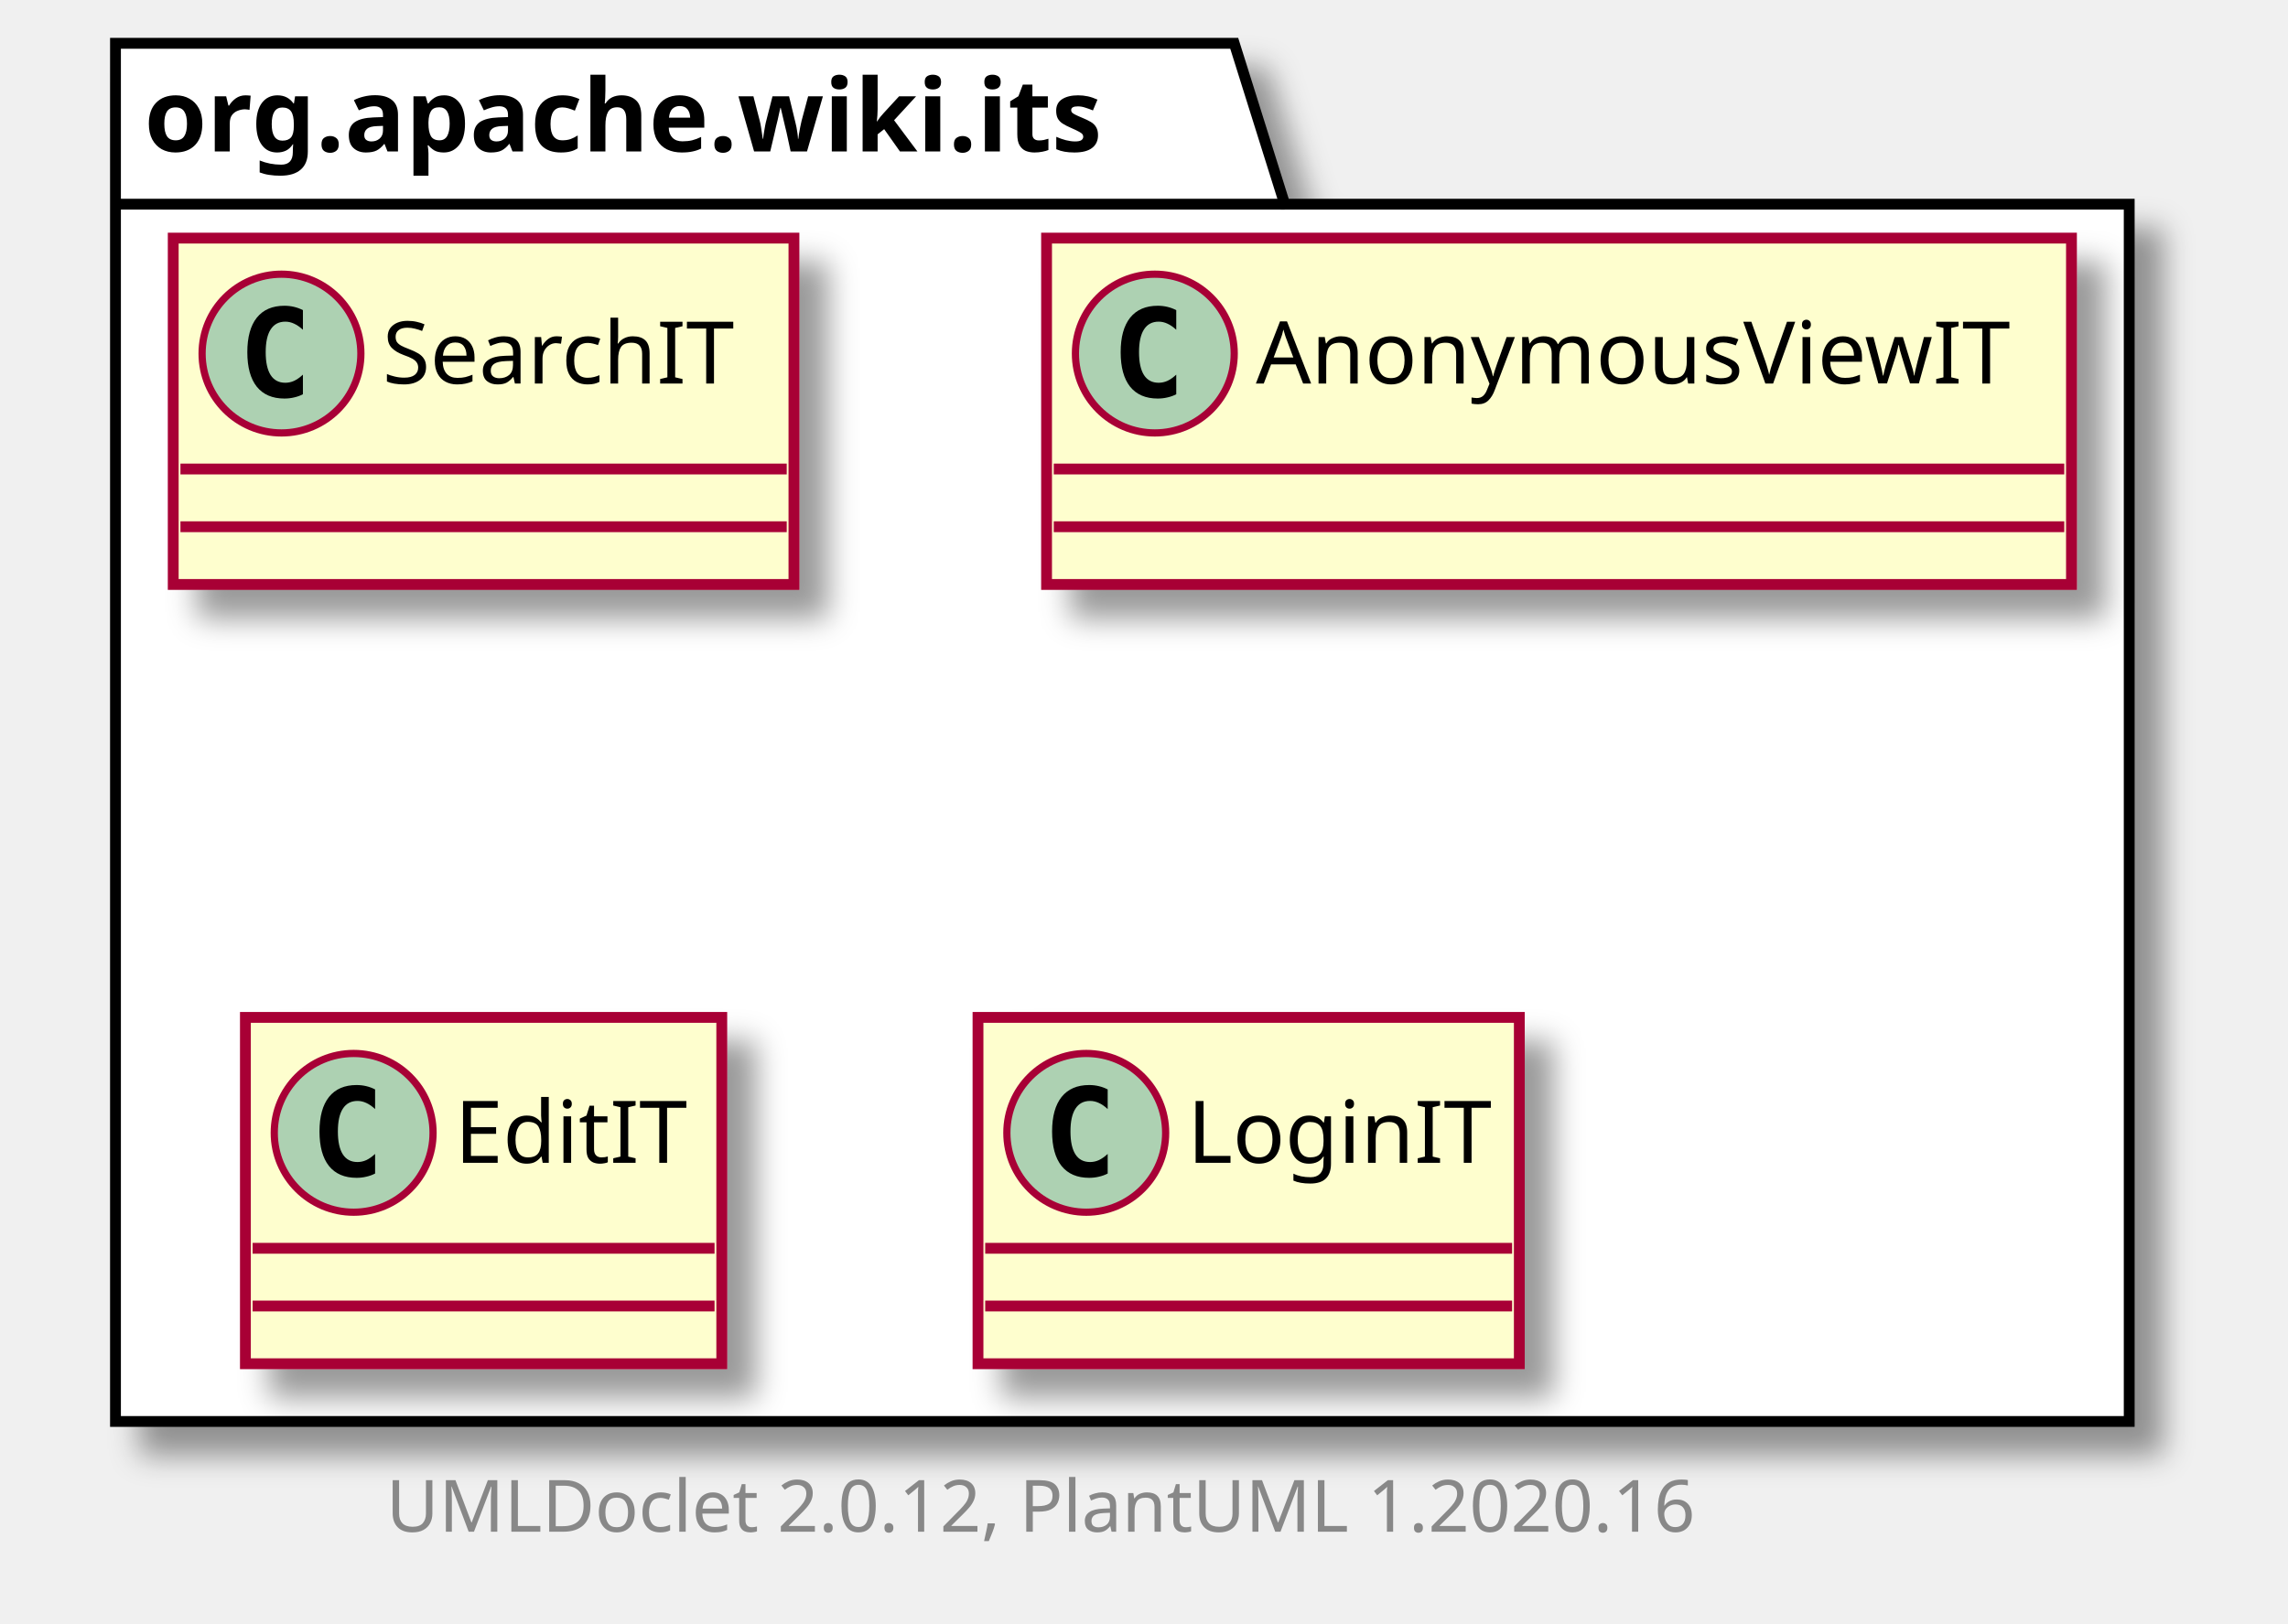
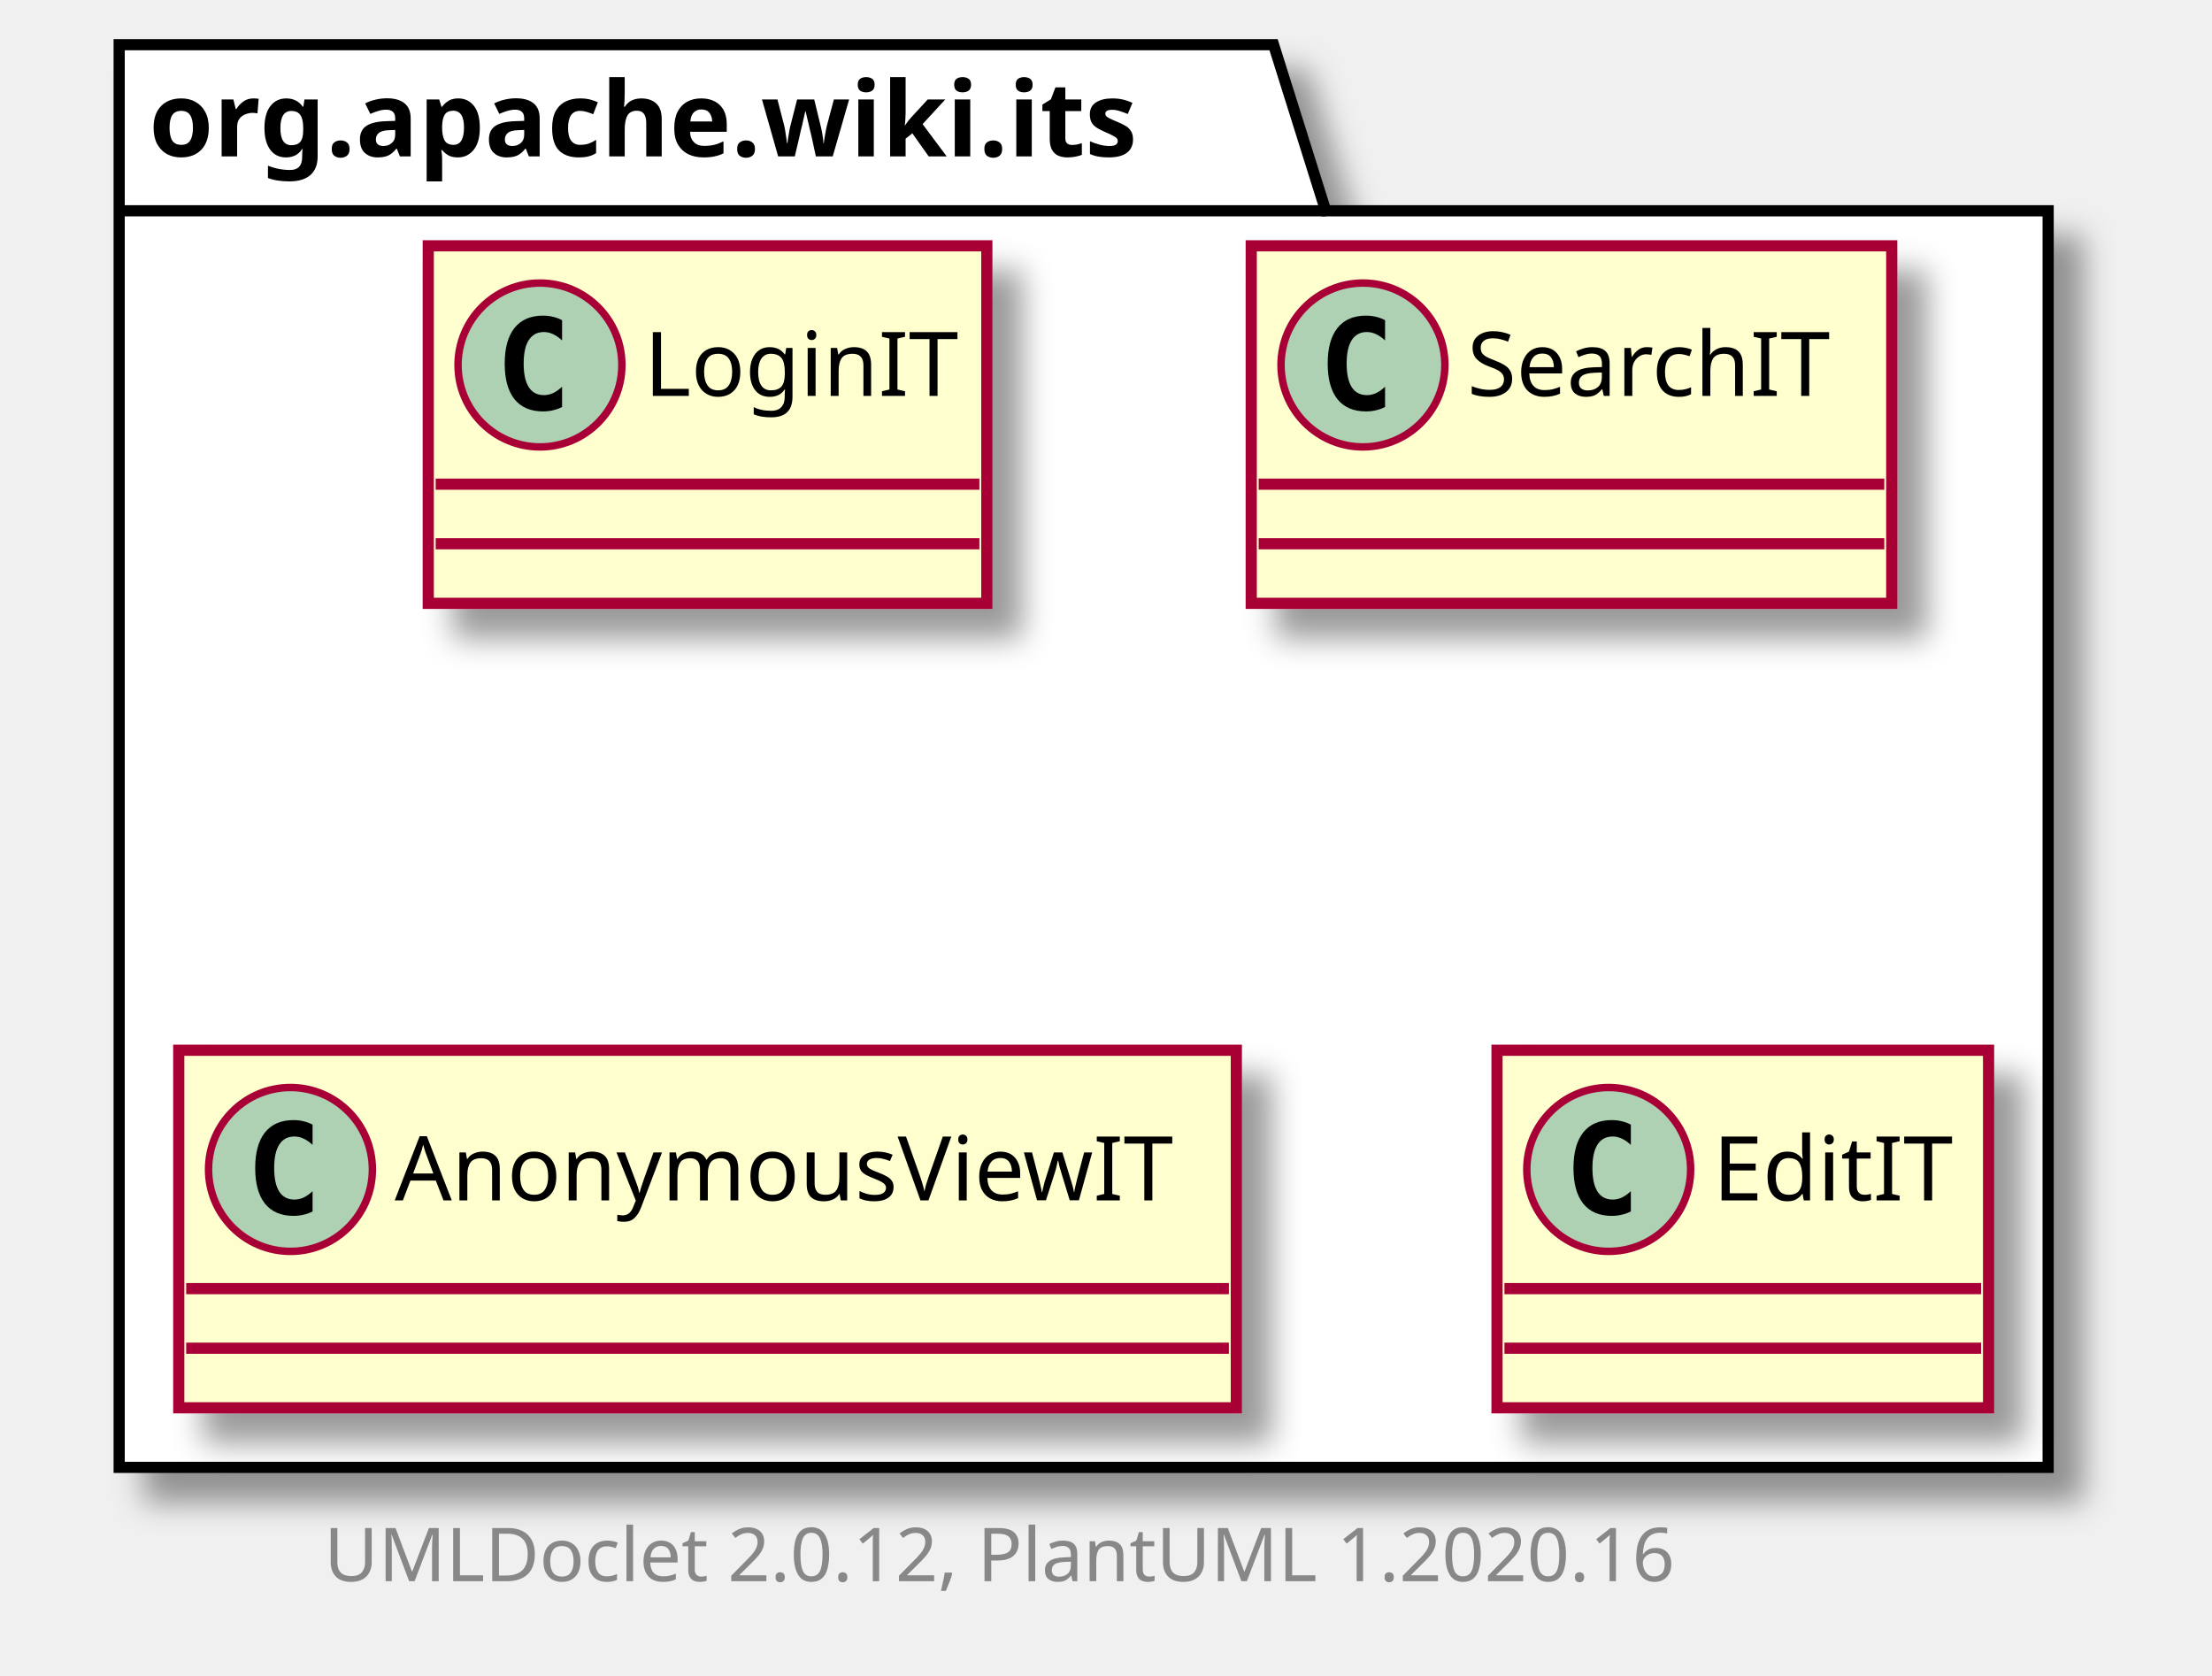
- <svg xmlns="http://www.w3.org/2000/svg" xmlns:xlink="http://www.w3.org/1999/xlink" contentScriptType="application/ecmascript" contentStyleType="text/css" height="225px" preserveAspectRatio="none" style="width:317px;height:225px;" version="1.1" viewBox="0 0 317 225" width="317px" zoomAndPan="magnify">
+ <svg xmlns="http://www.w3.org/2000/svg" xmlns:xlink="http://www.w3.org/1999/xlink" contentScriptType="application/ecmascript" contentStyleType="text/css" height="225px" preserveAspectRatio="none" style="width:297px;height:225px;" version="1.1" viewBox="0 0 297 225" width="297px" zoomAndPan="magnify">
  <defs>
-     <filter height="300%" id="f1giqtkx1h0d6d" width="300%" x="-1" y="-1">
+     <filter height="300%" id="fu1ip2k21ftn3" width="300%" x="-1" y="-1">
      <feGaussianBlur result="blurOut" stdDeviation="2.0" />
      <feColorMatrix in="blurOut" result="blurOut2" type="matrix" values="0 0 0 0 0 0 0 0 0 0 0 0 0 0 0 0 0 0 .4 0" />
      <feOffset dx="4.0" dy="4.0" in="blurOut2" result="blurOut3" />
      <feBlend in="SourceGraphic" in2="blurOut3" mode="normal" />
    </filter>
  </defs>
  <g>
-     <polygon fill="#FFFFFF" filter="url(#f1giqtkx1h0d6d)" points="16,6,171,6,178,28.297,295,28.297,295,197,16,197,16,6" style="stroke: #000000; stroke-width: 1.5;" />
+     <polygon fill="#FFFFFF" filter="url(#fu1ip2k21ftn3)" points="16,6,171,6,178,28.297,275,28.297,275,197,16,197,16,6" style="stroke: #000000; stroke-width: 1.5;" />
    <line style="stroke: #000000; stroke-width: 1.5;" x1="16" x2="178" y1="28.297" y2="28.297" />
    <text fill="#000000" font-family="sans-serif" font-size="14" font-weight="bold" lengthAdjust="spacingAndGlyphs" textLength="149" x="20" y="20.995">org.apache.wiki.its</text>
+     <a href="LoginIT.html" target="_top" title="LoginIT.html" xlink:actuate="onRequest" xlink:href="LoginIT.html" xlink:show="new" xlink:title="LoginIT.html" xlink:type="simple">
+       <rect codeLine="3" fill="#FEFECE" filter="url(#fu1ip2k21ftn3)" height="48" id="org.apache.wiki.its.LoginIT" style="stroke: #A80036; stroke-width: 1.5;" width="75" x="57.5" y="33" />
+       <ellipse cx="72.5" cy="49" fill="#ADD1B2" rx="11" ry="11" style="stroke: #A80036; stroke-width: 1.0;" />
+       <path d="M75.469,54.641 Q74.891,54.938 74.25,55.078 Q73.609,55.234 72.906,55.234 Q70.406,55.234 69.078,53.594 Q67.766,51.938 67.766,48.812 Q67.766,45.688 69.078,44.031 Q70.406,42.375 72.906,42.375 Q73.609,42.375 74.25,42.531 Q74.906,42.688 75.469,42.984 L75.469,45.703 Q74.844,45.125 74.25,44.859 Q73.656,44.578 73.031,44.578 Q71.688,44.578 71,45.656 Q70.312,46.719 70.312,48.812 Q70.312,50.906 71,51.984 Q71.688,53.047 73.031,53.047 Q73.656,53.047 74.25,52.781 Q74.844,52.5 75.469,51.922 L75.469,54.641 Z " />
+       <text fill="#000000" font-family="sans-serif" font-size="12" lengthAdjust="spacingAndGlyphs" textLength="43" x="86.5" y="53.154">LoginIT</text>
+       <line style="stroke: #A80036; stroke-width: 1.5;" x1="58.5" x2="131.5" y1="65" y2="65" />
+       <line style="stroke: #A80036; stroke-width: 1.5;" x1="58.5" x2="131.5" y1="73" y2="73" />
+     </a>
    <a href="SearchIT.html" target="_top" title="SearchIT.html" xlink:actuate="onRequest" xlink:href="SearchIT.html" xlink:show="new" xlink:title="SearchIT.html" xlink:type="simple">
-       <rect codeLine="3" fill="#FEFECE" filter="url(#f1giqtkx1h0d6d)" height="48" id="org.apache.wiki.its.SearchIT" style="stroke: #A80036; stroke-width: 1.5;" width="86" x="24" y="33" />
-       <ellipse cx="39" cy="49" fill="#ADD1B2" rx="11" ry="11" style="stroke: #A80036; stroke-width: 1.0;" />
-       <path d="M41.969,54.641 Q41.391,54.938 40.75,55.078 Q40.109,55.234 39.406,55.234 Q36.906,55.234 35.578,53.594 Q34.266,51.938 34.266,48.812 Q34.266,45.688 35.578,44.031 Q36.906,42.375 39.406,42.375 Q40.109,42.375 40.75,42.531 Q41.406,42.688 41.969,42.984 L41.969,45.703 Q41.344,45.125 40.75,44.859 Q40.156,44.578 39.531,44.578 Q38.188,44.578 37.5,45.656 Q36.812,46.719 36.812,48.812 Q36.812,50.906 37.5,51.984 Q38.188,53.047 39.531,53.047 Q40.156,53.047 40.75,52.781 Q41.344,52.5 41.969,51.922 L41.969,54.641 Z " />
-       <text fill="#000000" font-family="sans-serif" font-size="12" lengthAdjust="spacingAndGlyphs" textLength="54" x="53" y="53.154">SearchIT</text>
-       <line style="stroke: #A80036; stroke-width: 1.5;" x1="25" x2="109" y1="65" y2="65" />
-       <line style="stroke: #A80036; stroke-width: 1.5;" x1="25" x2="109" y1="73" y2="73" />
+       <rect codeLine="6" fill="#FEFECE" filter="url(#fu1ip2k21ftn3)" height="48" id="org.apache.wiki.its.SearchIT" style="stroke: #A80036; stroke-width: 1.5;" width="86" x="168" y="33" />
+       <ellipse cx="183" cy="49" fill="#ADD1B2" rx="11" ry="11" style="stroke: #A80036; stroke-width: 1.0;" />
+       <path d="M185.969,54.641 Q185.391,54.938 184.75,55.078 Q184.109,55.234 183.406,55.234 Q180.906,55.234 179.578,53.594 Q178.266,51.938 178.266,48.812 Q178.266,45.688 179.578,44.031 Q180.906,42.375 183.406,42.375 Q184.109,42.375 184.75,42.531 Q185.406,42.688 185.969,42.984 L185.969,45.703 Q185.344,45.125 184.75,44.859 Q184.156,44.578 183.531,44.578 Q182.188,44.578 181.5,45.656 Q180.812,46.719 180.812,48.812 Q180.812,50.906 181.5,51.984 Q182.188,53.047 183.531,53.047 Q184.156,53.047 184.75,52.781 Q185.344,52.5 185.969,51.922 L185.969,54.641 Z " />
+       <text fill="#000000" font-family="sans-serif" font-size="12" lengthAdjust="spacingAndGlyphs" textLength="54" x="197" y="53.154">SearchIT</text>
+       <line style="stroke: #A80036; stroke-width: 1.5;" x1="169" x2="253" y1="65" y2="65" />
+       <line style="stroke: #A80036; stroke-width: 1.5;" x1="169" x2="253" y1="73" y2="73" />
    </a>
    <a href="AnonymousViewIT.html" target="_top" title="AnonymousViewIT.html" xlink:actuate="onRequest" xlink:href="AnonymousViewIT.html" xlink:show="new" xlink:title="AnonymousViewIT.html" xlink:type="simple">
-       <rect codeLine="6" fill="#FEFECE" filter="url(#f1giqtkx1h0d6d)" height="48" id="org.apache.wiki.its.AnonymousViewIT" style="stroke: #A80036; stroke-width: 1.5;" width="142" x="145" y="33" />
-       <ellipse cx="160" cy="49" fill="#ADD1B2" rx="11" ry="11" style="stroke: #A80036; stroke-width: 1.0;" />
-       <path d="M162.969,54.641 Q162.391,54.938 161.75,55.078 Q161.109,55.234 160.406,55.234 Q157.906,55.234 156.578,53.594 Q155.266,51.938 155.266,48.812 Q155.266,45.688 156.578,44.031 Q157.906,42.375 160.406,42.375 Q161.109,42.375 161.75,42.531 Q162.406,42.688 162.969,42.984 L162.969,45.703 Q162.344,45.125 161.75,44.859 Q161.156,44.578 160.531,44.578 Q159.188,44.578 158.5,45.656 Q157.812,46.719 157.812,48.812 Q157.812,50.906 158.5,51.984 Q159.188,53.047 160.531,53.047 Q161.156,53.047 161.75,52.781 Q162.344,52.5 162.969,51.922 L162.969,54.641 Z " />
-       <text fill="#000000" font-family="sans-serif" font-size="12" lengthAdjust="spacingAndGlyphs" textLength="110" x="174" y="53.154">AnonymousViewIT</text>
-       <line style="stroke: #A80036; stroke-width: 1.5;" x1="146" x2="286" y1="65" y2="65" />
-       <line style="stroke: #A80036; stroke-width: 1.5;" x1="146" x2="286" y1="73" y2="73" />
+       <rect codeLine="9" fill="#FEFECE" filter="url(#fu1ip2k21ftn3)" height="48" id="org.apache.wiki.its.AnonymousViewIT" style="stroke: #A80036; stroke-width: 1.5;" width="142" x="24" y="141" />
+       <ellipse cx="39" cy="157" fill="#ADD1B2" rx="11" ry="11" style="stroke: #A80036; stroke-width: 1.0;" />
+       <path d="M41.969,162.641 Q41.391,162.938 40.75,163.078 Q40.109,163.234 39.406,163.234 Q36.906,163.234 35.578,161.594 Q34.266,159.938 34.266,156.812 Q34.266,153.688 35.578,152.031 Q36.906,150.375 39.406,150.375 Q40.109,150.375 40.75,150.531 Q41.406,150.688 41.969,150.984 L41.969,153.703 Q41.344,153.125 40.75,152.859 Q40.156,152.578 39.531,152.578 Q38.188,152.578 37.5,153.656 Q36.812,154.719 36.812,156.812 Q36.812,158.906 37.5,159.984 Q38.188,161.047 39.531,161.047 Q40.156,161.047 40.75,160.781 Q41.344,160.5 41.969,159.922 L41.969,162.641 Z " />
+       <text fill="#000000" font-family="sans-serif" font-size="12" lengthAdjust="spacingAndGlyphs" textLength="110" x="53" y="161.154">AnonymousViewIT</text>
+       <line style="stroke: #A80036; stroke-width: 1.5;" x1="25" x2="165" y1="173" y2="173" />
+       <line style="stroke: #A80036; stroke-width: 1.5;" x1="25" x2="165" y1="181" y2="181" />
    </a>
    <a href="EditIT.html" target="_top" title="EditIT.html" xlink:actuate="onRequest" xlink:href="EditIT.html" xlink:show="new" xlink:title="EditIT.html" xlink:type="simple">
-       <rect codeLine="9" fill="#FEFECE" filter="url(#f1giqtkx1h0d6d)" height="48" id="org.apache.wiki.its.EditIT" style="stroke: #A80036; stroke-width: 1.5;" width="66" x="34" y="141" />
-       <ellipse cx="49" cy="157" fill="#ADD1B2" rx="11" ry="11" style="stroke: #A80036; stroke-width: 1.0;" />
-       <path d="M51.969,162.641 Q51.391,162.938 50.75,163.078 Q50.109,163.234 49.406,163.234 Q46.906,163.234 45.578,161.594 Q44.266,159.938 44.266,156.812 Q44.266,153.688 45.578,152.031 Q46.906,150.375 49.406,150.375 Q50.109,150.375 50.75,150.531 Q51.406,150.688 51.969,150.984 L51.969,153.703 Q51.344,153.125 50.75,152.859 Q50.156,152.578 49.531,152.578 Q48.188,152.578 47.5,153.656 Q46.812,154.719 46.812,156.812 Q46.812,158.906 47.5,159.984 Q48.188,161.047 49.531,161.047 Q50.156,161.047 50.75,160.781 Q51.344,160.5 51.969,159.922 L51.969,162.641 Z " />
-       <text fill="#000000" font-family="sans-serif" font-size="12" lengthAdjust="spacingAndGlyphs" textLength="34" x="63" y="161.154">EditIT</text>
-       <line style="stroke: #A80036; stroke-width: 1.5;" x1="35" x2="99" y1="173" y2="173" />
-       <line style="stroke: #A80036; stroke-width: 1.5;" x1="35" x2="99" y1="181" y2="181" />
+       <rect codeLine="12" fill="#FEFECE" filter="url(#fu1ip2k21ftn3)" height="48" id="org.apache.wiki.its.EditIT" style="stroke: #A80036; stroke-width: 1.5;" width="66" x="201" y="141" />
+       <ellipse cx="216" cy="157" fill="#ADD1B2" rx="11" ry="11" style="stroke: #A80036; stroke-width: 1.0;" />
+       <path d="M218.969,162.641 Q218.391,162.938 217.75,163.078 Q217.109,163.234 216.406,163.234 Q213.906,163.234 212.578,161.594 Q211.266,159.938 211.266,156.812 Q211.266,153.688 212.578,152.031 Q213.906,150.375 216.406,150.375 Q217.109,150.375 217.75,150.531 Q218.406,150.688 218.969,150.984 L218.969,153.703 Q218.344,153.125 217.75,152.859 Q217.156,152.578 216.531,152.578 Q215.188,152.578 214.5,153.656 Q213.812,154.719 213.812,156.812 Q213.812,158.906 214.5,159.984 Q215.188,161.047 216.531,161.047 Q217.156,161.047 217.75,160.781 Q218.344,160.5 218.969,159.922 L218.969,162.641 Z " />
+       <text fill="#000000" font-family="sans-serif" font-size="12" lengthAdjust="spacingAndGlyphs" textLength="34" x="230" y="161.154">EditIT</text>
+       <line style="stroke: #A80036; stroke-width: 1.5;" x1="202" x2="266" y1="173" y2="173" />
+       <line style="stroke: #A80036; stroke-width: 1.5;" x1="202" x2="266" y1="181" y2="181" />
    </a>
-     <a href="LoginIT.html" target="_top" title="LoginIT.html" xlink:actuate="onRequest" xlink:href="LoginIT.html" xlink:show="new" xlink:title="LoginIT.html" xlink:type="simple">
-       <rect codeLine="12" fill="#FEFECE" filter="url(#f1giqtkx1h0d6d)" height="48" id="org.apache.wiki.its.LoginIT" style="stroke: #A80036; stroke-width: 1.5;" width="75" x="135.5" y="141" />
-       <ellipse cx="150.5" cy="157" fill="#ADD1B2" rx="11" ry="11" style="stroke: #A80036; stroke-width: 1.0;" />
-       <path d="M153.469,162.641 Q152.891,162.938 152.25,163.078 Q151.609,163.234 150.906,163.234 Q148.406,163.234 147.078,161.594 Q145.766,159.938 145.766,156.812 Q145.766,153.688 147.078,152.031 Q148.406,150.375 150.906,150.375 Q151.609,150.375 152.25,150.531 Q152.906,150.688 153.469,150.984 L153.469,153.703 Q152.844,153.125 152.25,152.859 Q151.656,152.578 151.031,152.578 Q149.688,152.578 149,153.656 Q148.312,154.719 148.312,156.812 Q148.312,158.906 149,159.984 Q149.688,161.047 151.031,161.047 Q151.656,161.047 152.25,160.781 Q152.844,160.5 153.469,159.922 L153.469,162.641 Z " />
-       <text fill="#000000" font-family="sans-serif" font-size="12" lengthAdjust="spacingAndGlyphs" textLength="43" x="164.5" y="161.154">LoginIT</text>
-       <line style="stroke: #A80036; stroke-width: 1.5;" x1="136.5" x2="209.5" y1="173" y2="173" />
-       <line style="stroke: #A80036; stroke-width: 1.5;" x1="136.5" x2="209.5" y1="181" y2="181" />
-     </a>
-     <text fill="#888888" font-family="sans-serif" font-size="10" lengthAdjust="spacingAndGlyphs" textLength="192" x="53.5" y="212.282">UMLDoclet 2.0.12, PlantUML 1.2020.16</text>
+     <text fill="#888888" font-family="sans-serif" font-size="10" lengthAdjust="spacingAndGlyphs" textLength="192" x="43.5" y="212.282">UMLDoclet 2.0.12, PlantUML 1.2020.16</text>
  </g>
</svg>
